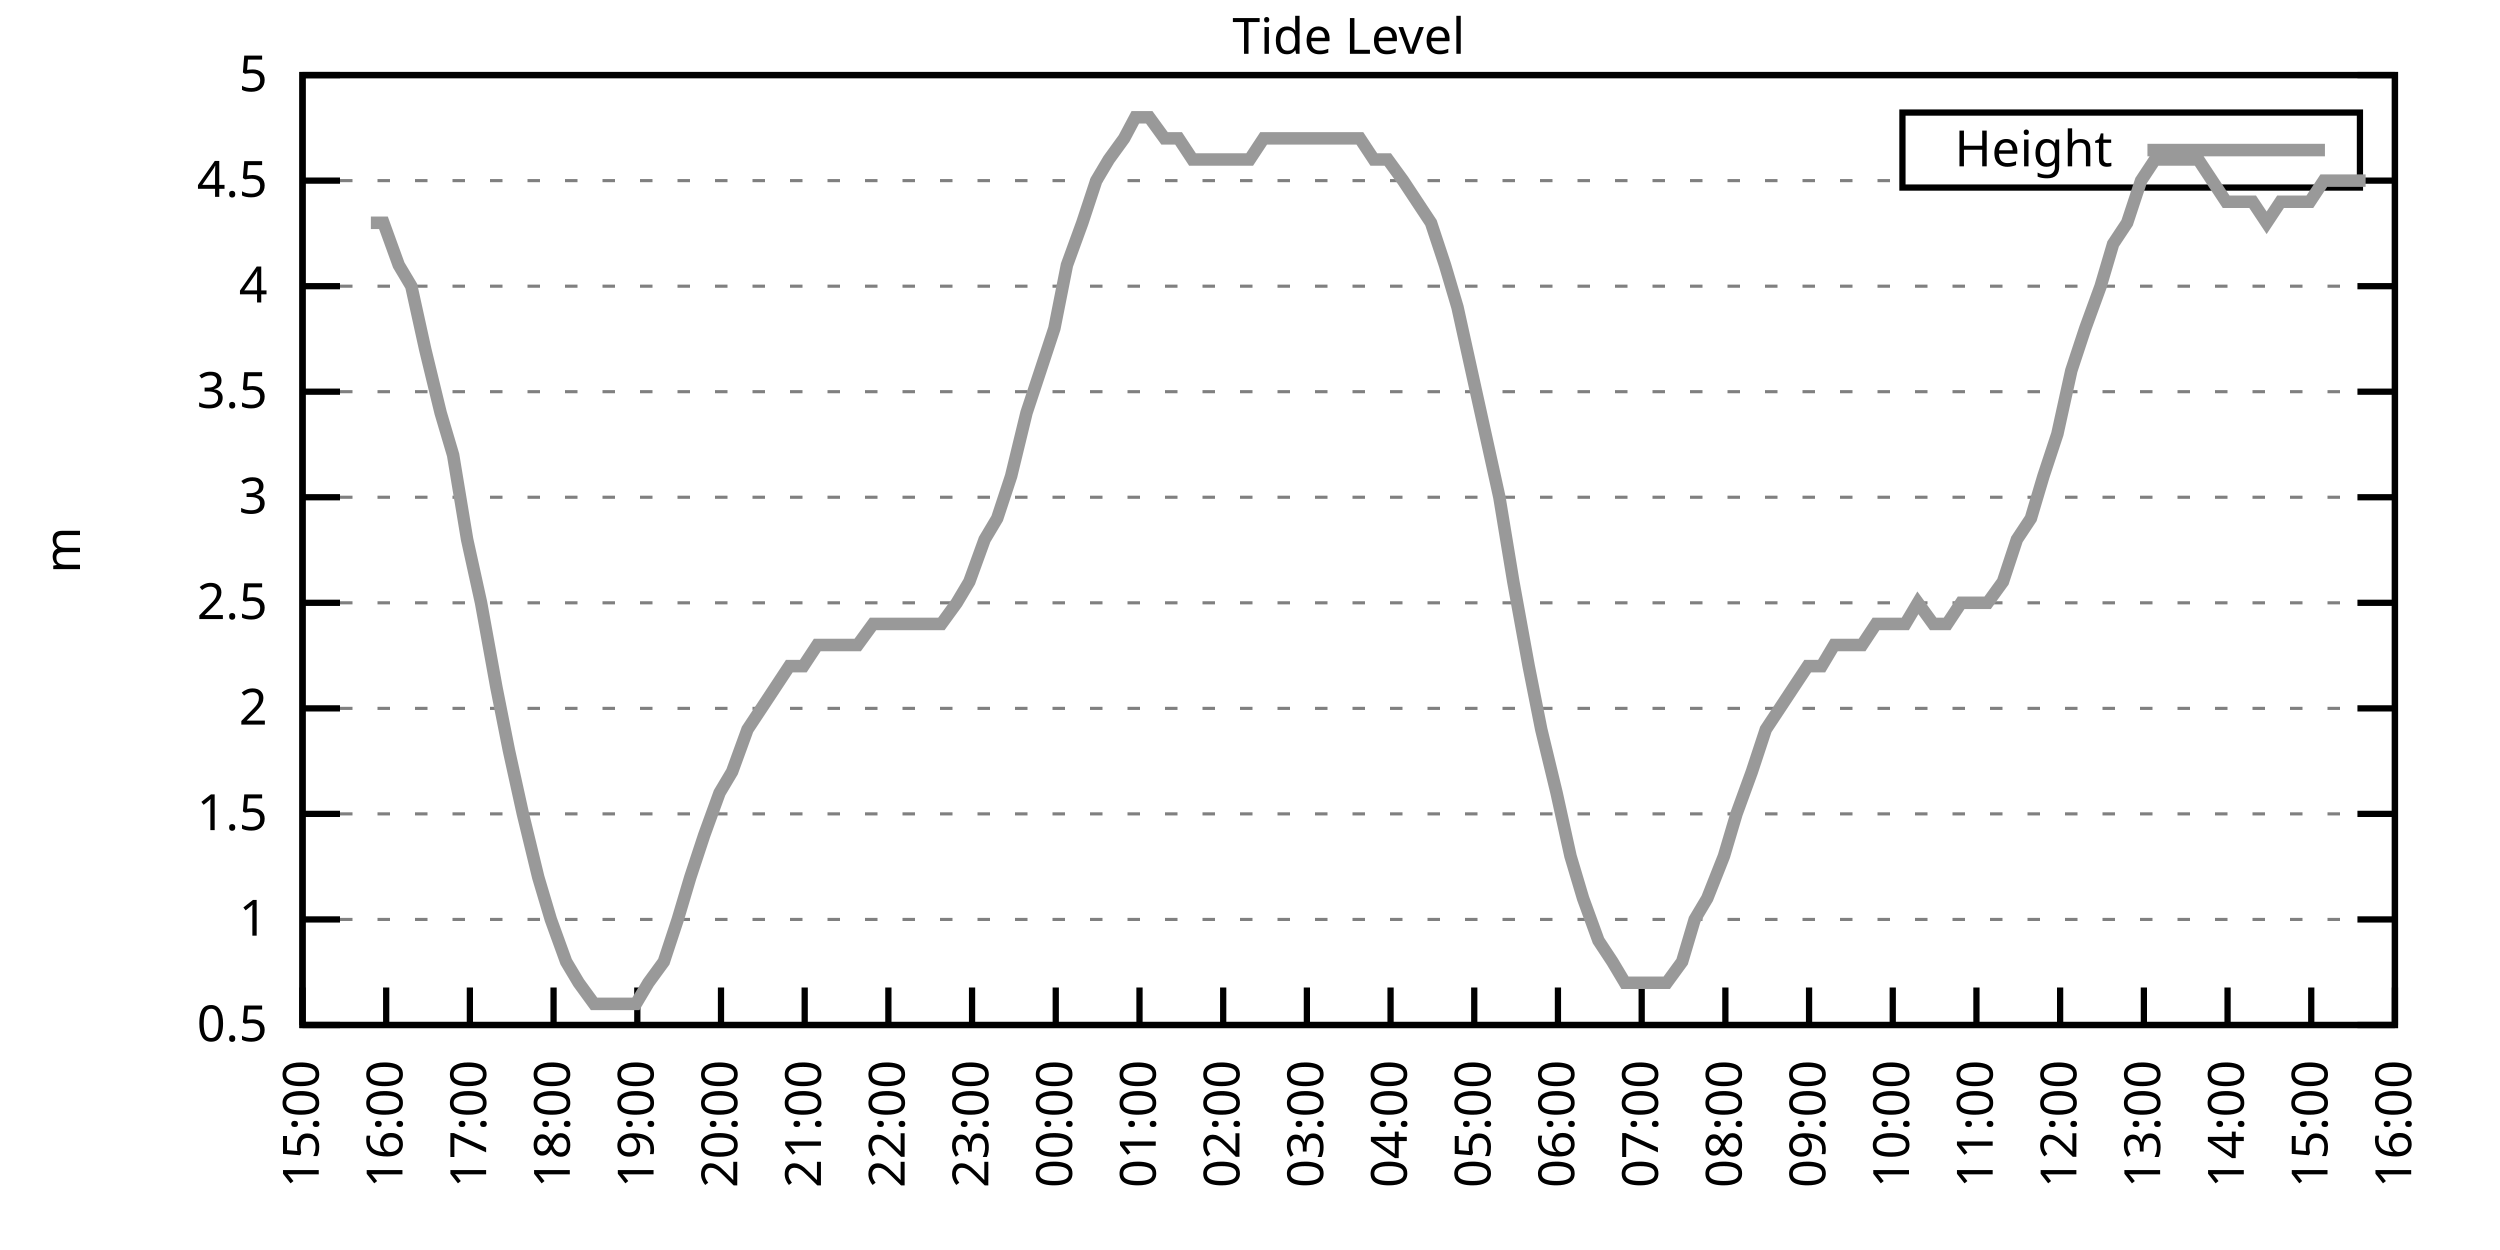
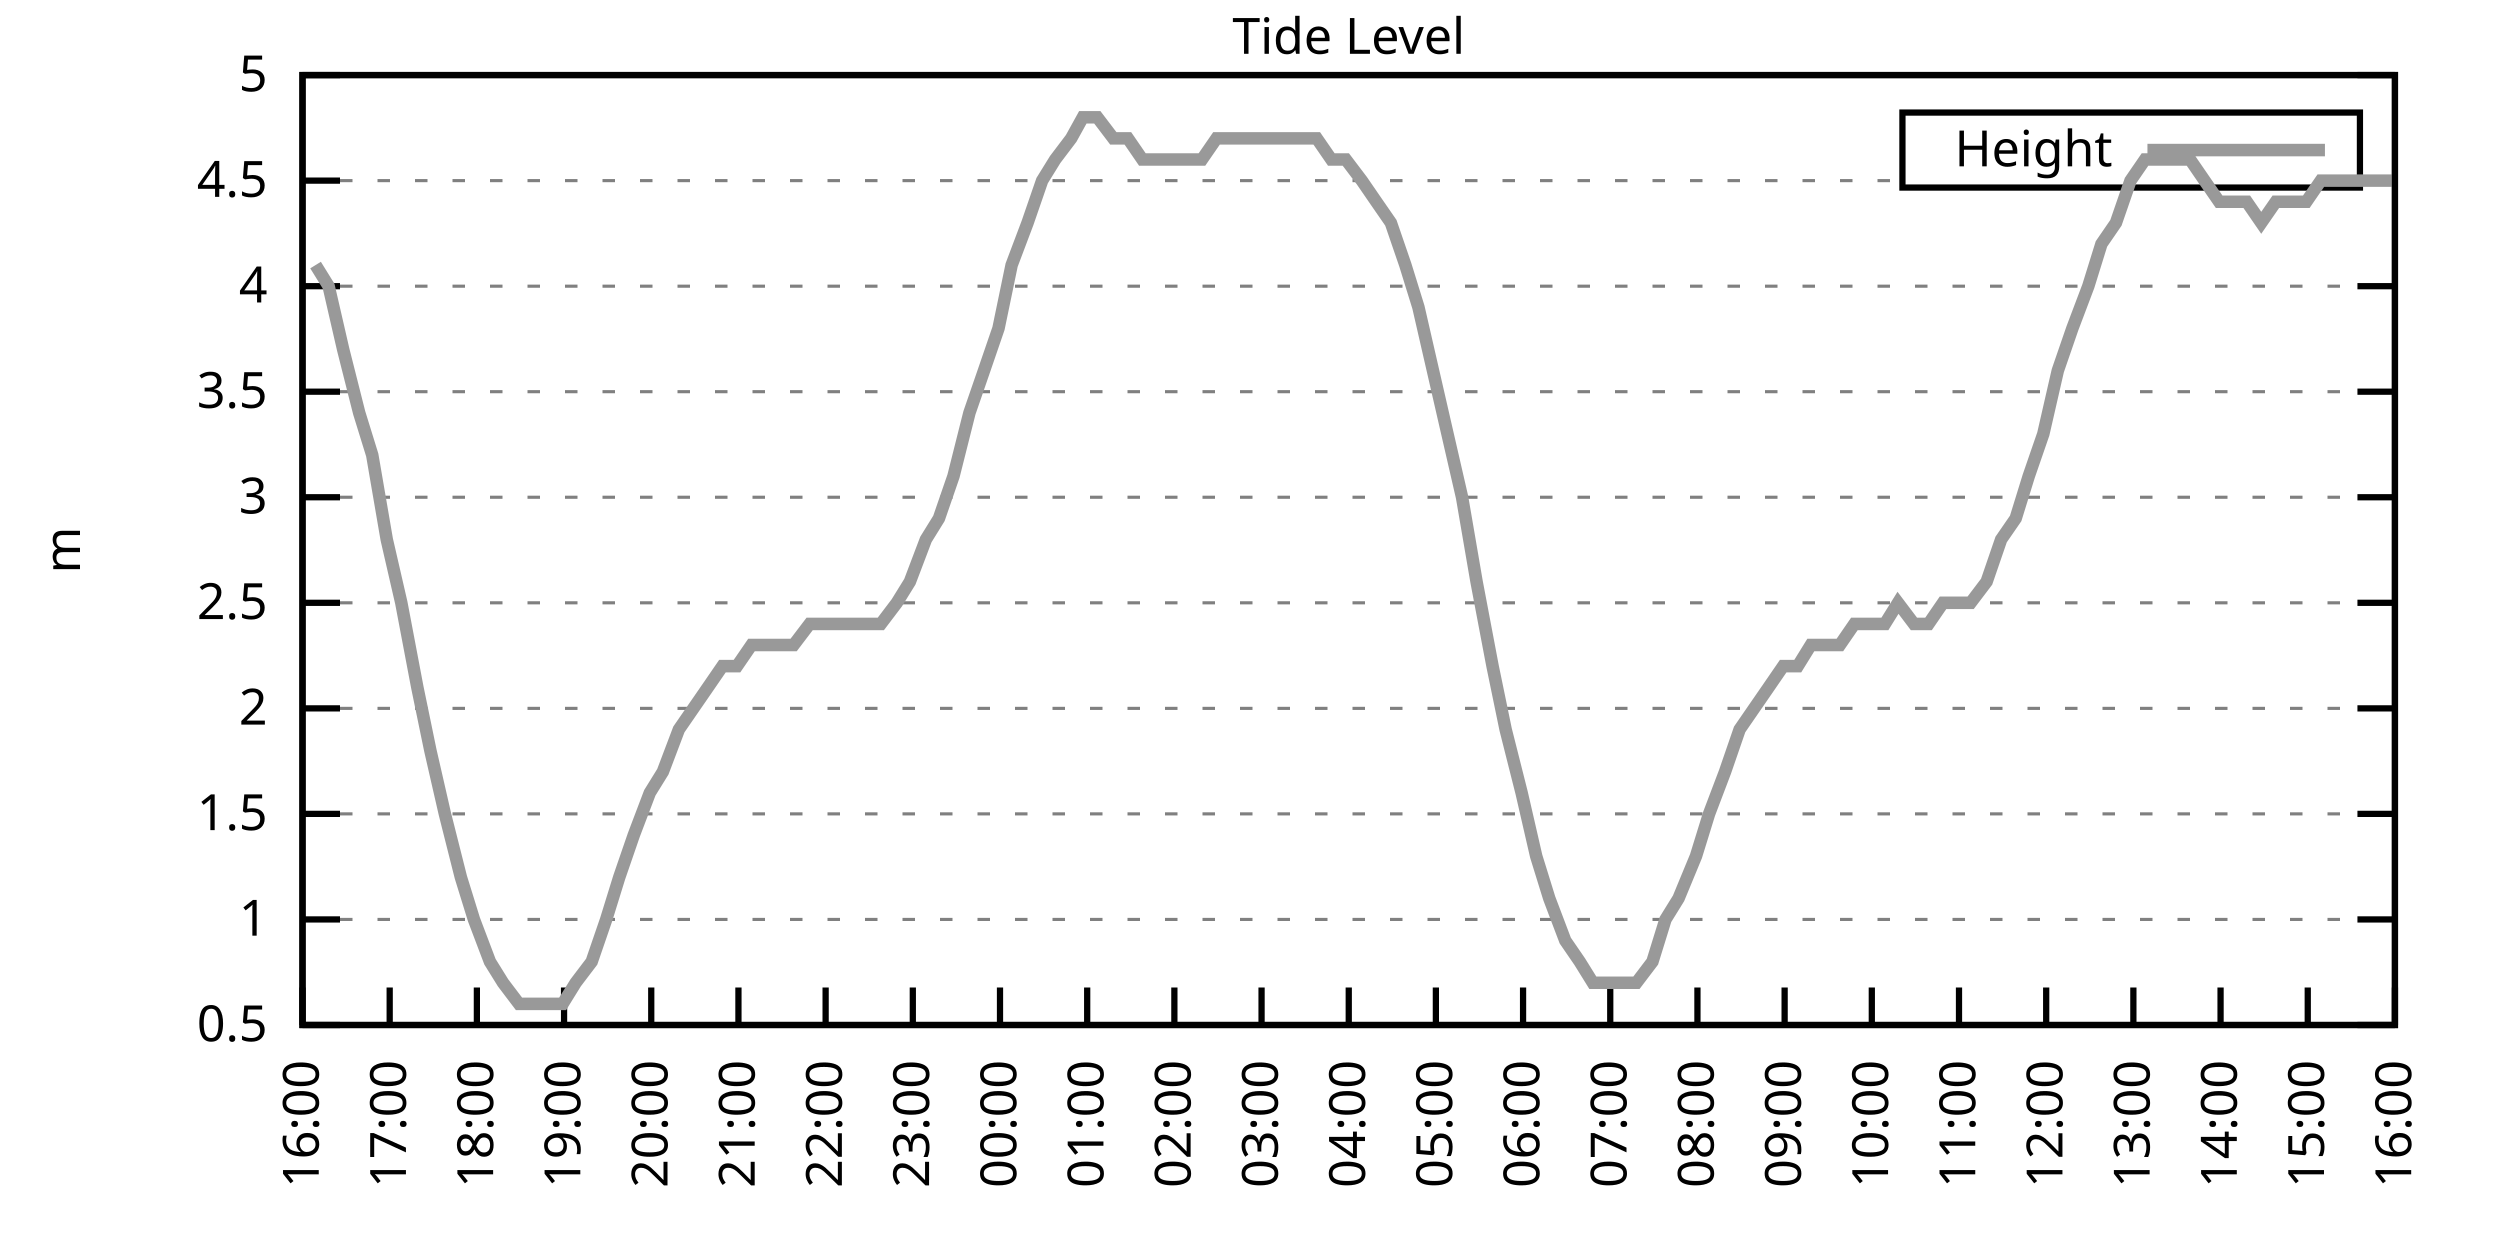
<svg xmlns="http://www.w3.org/2000/svg" xmlns:xlink="http://www.w3.org/1999/xlink" width="400" height="200" viewBox="0 0 400 200">
  <g id="gnuplot_canvas">
    <rect x="0" y="0" width="400" height="200" fill="none" />
    <defs>
      <circle id="gpDot" r="0.5" stroke-width="0.5" stroke="currentColor" />
      <path id="gpPt0" stroke-width="0.333" stroke="currentColor" d="M-1,0 h2 M0,-1 v2" />
      <path id="gpPt1" stroke-width="0.333" stroke="currentColor" d="M-1,-1 L1,1 M1,-1 L-1,1" />
      <path id="gpPt2" stroke-width="0.333" stroke="currentColor" d="M-1,0 L1,0 M0,-1 L0,1 M-1,-1 L1,1 M-1,1 L1,-1" />
      <rect id="gpPt3" stroke-width="0.333" stroke="currentColor" x="-1" y="-1" width="2" height="2" />
      <rect id="gpPt4" stroke-width="0.333" stroke="currentColor" fill="currentColor" x="-1" y="-1" width="2" height="2" />
      <circle id="gpPt5" stroke-width="0.333" stroke="currentColor" cx="0" cy="0" r="1" />
      <use xlink:href="#gpPt5" id="gpPt6" fill="currentColor" stroke="none" />
      <path id="gpPt7" stroke-width="0.333" stroke="currentColor" d="M0,-1.33 L-1.33,0.67 L1.33,0.67 z" />
      <use xlink:href="#gpPt7" id="gpPt8" fill="currentColor" stroke="none" />
      <use xlink:href="#gpPt7" id="gpPt9" stroke="currentColor" transform="rotate(180)" />
      <use xlink:href="#gpPt9" id="gpPt10" fill="currentColor" stroke="none" />
      <use xlink:href="#gpPt3" id="gpPt11" stroke="currentColor" transform="rotate(45)" />
      <use xlink:href="#gpPt11" id="gpPt12" fill="currentColor" stroke="none" />
      <path id="gpPt13" stroke-width="0.333" stroke="currentColor" d="M0,1.330 L1.265,0.411 L0.782,-1.067 L-0.782,-1.076 L-1.265,0.411 z" />
      <use xlink:href="#gpPt13" id="gpPt14" fill="currentColor" stroke="none" />
      <filter id="textbox" filterUnits="objectBoundingBox" x="0" y="0" height="1" width="1">
        <feFlood flood-color="white" flood-opacity="1" result="bgnd" />
        <feComposite in="SourceGraphic" in2="bgnd" operator="atop" />
      </filter>
      <filter id="greybox" filterUnits="objectBoundingBox" x="0" y="0" height="1" width="1">
        <feFlood flood-color="lightgrey" flood-opacity="1" result="grey" />
        <feComposite in="SourceGraphic" in2="grey" operator="atop" />
      </filter>
    </defs>
    <g fill="none" color="white" stroke="currentColor" stroke-width="1.00" stroke-linecap="butt" stroke-linejoin="miter">
</g>
    <g fill="none" color="black" stroke="currentColor" stroke-width="1.00" stroke-linecap="butt" stroke-linejoin="miter">
      <g stroke="none" shape-rendering="crispEdges">
        <polygon fill="rgb(255, 255, 255)" points="48.40,164.00 383.18,164.00 383.18,12.02 48.40,12.02 " />
      </g>
    </g>
    <g fill="none" color="black" stroke="currentColor" stroke-width="1.00" stroke-linecap="butt" stroke-linejoin="miter">
</g>
    <g fill="none" color="black" stroke="black" stroke-width="0.50" stroke-linecap="butt" stroke-linejoin="miter">
</g>
    <g fill="none" color="gray" stroke="currentColor" stroke-width="0.50" stroke-linecap="butt" stroke-linejoin="miter">
      <path stroke="gray" stroke-dasharray="2,4" class="gridline" d="M48.40,164.00 L383.19,164.00  " />
    </g>
    <g fill="none" color="gray" stroke="gray" stroke-width="1.00" stroke-linecap="butt" stroke-linejoin="miter">
</g>
    <g fill="none" color="black" stroke="currentColor" stroke-width="1.00" stroke-linecap="butt" stroke-linejoin="miter">
      <path stroke="black" d="M48.40,164.00 L54.40,164.00 M383.19,164.00 L377.19,164.00  " />
      <g transform="translate(42.80,166.60)" stroke="none" fill="black" font-family="Sans" font-size="8.00" text-anchor="end">
        <text>
          <tspan font-family="Sans"> 0.5</tspan>
        </text>
      </g>
    </g>
    <g fill="none" color="black" stroke="currentColor" stroke-width="1.00" stroke-linecap="butt" stroke-linejoin="miter">
</g>
    <g fill="none" color="black" stroke="black" stroke-width="0.50" stroke-linecap="butt" stroke-linejoin="miter">
</g>
    <g fill="none" color="gray" stroke="currentColor" stroke-width="0.50" stroke-linecap="butt" stroke-linejoin="miter">
      <path stroke="gray" stroke-dasharray="2,4" class="gridline" d="M48.40,147.11 L383.19,147.11  " />
    </g>
    <g fill="none" color="gray" stroke="gray" stroke-width="1.00" stroke-linecap="butt" stroke-linejoin="miter">
</g>
    <g fill="none" color="black" stroke="currentColor" stroke-width="1.00" stroke-linecap="butt" stroke-linejoin="miter">
      <path stroke="black" d="M48.40,147.11 L54.40,147.11 M383.19,147.11 L377.19,147.11  " />
      <g transform="translate(42.80,149.71)" stroke="none" fill="black" font-family="Sans" font-size="8.00" text-anchor="end">
        <text>
          <tspan font-family="Sans"> 1</tspan>
        </text>
      </g>
    </g>
    <g fill="none" color="black" stroke="currentColor" stroke-width="1.00" stroke-linecap="butt" stroke-linejoin="miter">
</g>
    <g fill="none" color="black" stroke="black" stroke-width="0.50" stroke-linecap="butt" stroke-linejoin="miter">
</g>
    <g fill="none" color="gray" stroke="currentColor" stroke-width="0.50" stroke-linecap="butt" stroke-linejoin="miter">
      <path stroke="gray" stroke-dasharray="2,4" class="gridline" d="M48.40,130.22 L383.19,130.22  " />
    </g>
    <g fill="none" color="gray" stroke="gray" stroke-width="1.00" stroke-linecap="butt" stroke-linejoin="miter">
</g>
    <g fill="none" color="black" stroke="currentColor" stroke-width="1.00" stroke-linecap="butt" stroke-linejoin="miter">
      <path stroke="black" d="M48.40,130.22 L54.40,130.22 M383.19,130.22 L377.19,130.22  " />
      <g transform="translate(42.80,132.82)" stroke="none" fill="black" font-family="Sans" font-size="8.00" text-anchor="end">
        <text>
          <tspan font-family="Sans"> 1.5</tspan>
        </text>
      </g>
    </g>
    <g fill="none" color="black" stroke="currentColor" stroke-width="1.00" stroke-linecap="butt" stroke-linejoin="miter">
</g>
    <g fill="none" color="black" stroke="black" stroke-width="0.50" stroke-linecap="butt" stroke-linejoin="miter">
</g>
    <g fill="none" color="gray" stroke="currentColor" stroke-width="0.50" stroke-linecap="butt" stroke-linejoin="miter">
      <path stroke="gray" stroke-dasharray="2,4" class="gridline" d="M48.40,113.34 L383.19,113.34  " />
    </g>
    <g fill="none" color="gray" stroke="gray" stroke-width="1.00" stroke-linecap="butt" stroke-linejoin="miter">
</g>
    <g fill="none" color="black" stroke="currentColor" stroke-width="1.00" stroke-linecap="butt" stroke-linejoin="miter">
      <path stroke="black" d="M48.40,113.34 L54.40,113.34 M383.19,113.34 L377.19,113.34  " />
      <g transform="translate(42.80,115.94)" stroke="none" fill="black" font-family="Sans" font-size="8.00" text-anchor="end">
        <text>
          <tspan font-family="Sans"> 2</tspan>
        </text>
      </g>
    </g>
    <g fill="none" color="black" stroke="currentColor" stroke-width="1.00" stroke-linecap="butt" stroke-linejoin="miter">
</g>
    <g fill="none" color="black" stroke="black" stroke-width="0.50" stroke-linecap="butt" stroke-linejoin="miter">
</g>
    <g fill="none" color="gray" stroke="currentColor" stroke-width="0.50" stroke-linecap="butt" stroke-linejoin="miter">
      <path stroke="gray" stroke-dasharray="2,4" class="gridline" d="M48.40,96.45 L383.19,96.45  " />
    </g>
    <g fill="none" color="gray" stroke="gray" stroke-width="1.00" stroke-linecap="butt" stroke-linejoin="miter">
</g>
    <g fill="none" color="black" stroke="currentColor" stroke-width="1.00" stroke-linecap="butt" stroke-linejoin="miter">
      <path stroke="black" d="M48.40,96.45 L54.40,96.45 M383.19,96.45 L377.19,96.45  " />
      <g transform="translate(42.80,99.05)" stroke="none" fill="black" font-family="Sans" font-size="8.00" text-anchor="end">
        <text>
          <tspan font-family="Sans"> 2.5</tspan>
        </text>
      </g>
    </g>
    <g fill="none" color="black" stroke="currentColor" stroke-width="1.00" stroke-linecap="butt" stroke-linejoin="miter">
</g>
    <g fill="none" color="black" stroke="black" stroke-width="0.50" stroke-linecap="butt" stroke-linejoin="miter">
</g>
    <g fill="none" color="gray" stroke="currentColor" stroke-width="0.50" stroke-linecap="butt" stroke-linejoin="miter">
      <path stroke="gray" stroke-dasharray="2,4" class="gridline" d="M48.40,79.56 L383.19,79.56  " />
    </g>
    <g fill="none" color="gray" stroke="gray" stroke-width="1.00" stroke-linecap="butt" stroke-linejoin="miter">
</g>
    <g fill="none" color="black" stroke="currentColor" stroke-width="1.00" stroke-linecap="butt" stroke-linejoin="miter">
      <path stroke="black" d="M48.40,79.56 L54.40,79.56 M383.19,79.56 L377.19,79.56  " />
      <g transform="translate(42.80,82.16)" stroke="none" fill="black" font-family="Sans" font-size="8.00" text-anchor="end">
        <text>
          <tspan font-family="Sans"> 3</tspan>
        </text>
      </g>
    </g>
    <g fill="none" color="black" stroke="currentColor" stroke-width="1.00" stroke-linecap="butt" stroke-linejoin="miter">
</g>
    <g fill="none" color="black" stroke="black" stroke-width="0.50" stroke-linecap="butt" stroke-linejoin="miter">
</g>
    <g fill="none" color="gray" stroke="currentColor" stroke-width="0.50" stroke-linecap="butt" stroke-linejoin="miter">
      <path stroke="gray" stroke-dasharray="2,4" class="gridline" d="M48.40,62.67 L383.19,62.67  " />
    </g>
    <g fill="none" color="gray" stroke="gray" stroke-width="1.00" stroke-linecap="butt" stroke-linejoin="miter">
</g>
    <g fill="none" color="black" stroke="currentColor" stroke-width="1.00" stroke-linecap="butt" stroke-linejoin="miter">
      <path stroke="black" d="M48.40,62.67 L54.40,62.67 M383.19,62.67 L377.19,62.67  " />
      <g transform="translate(42.80,65.27)" stroke="none" fill="black" font-family="Sans" font-size="8.00" text-anchor="end">
        <text>
          <tspan font-family="Sans"> 3.5</tspan>
        </text>
      </g>
    </g>
    <g fill="none" color="black" stroke="currentColor" stroke-width="1.00" stroke-linecap="butt" stroke-linejoin="miter">
</g>
    <g fill="none" color="black" stroke="black" stroke-width="0.50" stroke-linecap="butt" stroke-linejoin="miter">
</g>
    <g fill="none" color="gray" stroke="currentColor" stroke-width="0.50" stroke-linecap="butt" stroke-linejoin="miter">
      <path stroke="gray" stroke-dasharray="2,4" class="gridline" d="M48.40,45.79 L383.19,45.79  " />
    </g>
    <g fill="none" color="gray" stroke="gray" stroke-width="1.00" stroke-linecap="butt" stroke-linejoin="miter">
</g>
    <g fill="none" color="black" stroke="currentColor" stroke-width="1.00" stroke-linecap="butt" stroke-linejoin="miter">
      <path stroke="black" d="M48.40,45.79 L54.40,45.79 M383.19,45.79 L377.19,45.79  " />
      <g transform="translate(42.80,48.39)" stroke="none" fill="black" font-family="Sans" font-size="8.00" text-anchor="end">
        <text>
          <tspan font-family="Sans"> 4</tspan>
        </text>
      </g>
    </g>
    <g fill="none" color="black" stroke="currentColor" stroke-width="1.00" stroke-linecap="butt" stroke-linejoin="miter">
</g>
    <g fill="none" color="black" stroke="black" stroke-width="0.50" stroke-linecap="butt" stroke-linejoin="miter">
</g>
    <g fill="none" color="gray" stroke="currentColor" stroke-width="0.50" stroke-linecap="butt" stroke-linejoin="miter">
      <path stroke="gray" stroke-dasharray="2,4" class="gridline" d="M48.40,28.90 L304.39,28.90 M377.59,28.90 L383.19,28.90  " />
    </g>
    <g fill="none" color="gray" stroke="gray" stroke-width="1.00" stroke-linecap="butt" stroke-linejoin="miter">
</g>
    <g fill="none" color="black" stroke="currentColor" stroke-width="1.00" stroke-linecap="butt" stroke-linejoin="miter">
      <path stroke="black" d="M48.40,28.90 L54.40,28.90 M383.19,28.90 L377.19,28.90  " />
      <g transform="translate(42.80,31.50)" stroke="none" fill="black" font-family="Sans" font-size="8.00" text-anchor="end">
        <text>
          <tspan font-family="Sans"> 4.5</tspan>
        </text>
      </g>
    </g>
    <g fill="none" color="black" stroke="currentColor" stroke-width="1.00" stroke-linecap="butt" stroke-linejoin="miter">
</g>
    <g fill="none" color="black" stroke="black" stroke-width="0.50" stroke-linecap="butt" stroke-linejoin="miter">
</g>
    <g fill="none" color="gray" stroke="currentColor" stroke-width="0.50" stroke-linecap="butt" stroke-linejoin="miter">
      <path stroke="gray" stroke-dasharray="2,4" class="gridline" d="M48.40,12.01 L383.19,12.01  " />
    </g>
    <g fill="none" color="gray" stroke="gray" stroke-width="1.00" stroke-linecap="butt" stroke-linejoin="miter">
</g>
    <g fill="none" color="black" stroke="currentColor" stroke-width="1.00" stroke-linecap="butt" stroke-linejoin="miter">
      <path stroke="black" d="M48.40,12.01 L54.40,12.01 M383.19,12.01 L377.19,12.01  " />
      <g transform="translate(42.80,14.61)" stroke="none" fill="black" font-family="Sans" font-size="8.00" text-anchor="end">
        <text>
          <tspan font-family="Sans"> 5</tspan>
        </text>
      </g>
    </g>
    <g fill="none" color="black" stroke="currentColor" stroke-width="1.00" stroke-linecap="butt" stroke-linejoin="miter">
      <path stroke="black" d="M48.40,164.00 L48.40,158.00  " />
      <g transform="translate(51.00,169.60) rotate(270.00)" stroke="none" fill="black" font-family="Sans" font-size="8.00" text-anchor="end">
        <text>
-           <tspan font-family="Sans">15:00</tspan>
-         </text>
-       </g>
-     </g>
-     <g fill="none" color="black" stroke="currentColor" stroke-width="1.00" stroke-linecap="butt" stroke-linejoin="miter">
-       <path stroke="black" d="M61.79,164.00 L61.79,158.00  " />
-       <g transform="translate(64.39,169.60) rotate(270.00)" stroke="none" fill="black" font-family="Sans" font-size="8.00" text-anchor="end">
-         <text>
          <tspan font-family="Sans">16:00</tspan>
        </text>
      </g>
    </g>
    <g fill="none" color="black" stroke="currentColor" stroke-width="1.00" stroke-linecap="butt" stroke-linejoin="miter">
-       <path stroke="black" d="M75.18,164.00 L75.18,158.00  " />
-       <g transform="translate(77.78,169.60) rotate(270.00)" stroke="none" fill="black" font-family="Sans" font-size="8.00" text-anchor="end">
+       <path stroke="black" d="M62.35,164.00 L62.35,158.00  " />
+       <g transform="translate(64.95,169.60) rotate(270.00)" stroke="none" fill="black" font-family="Sans" font-size="8.00" text-anchor="end">
        <text>
          <tspan font-family="Sans">17:00</tspan>
        </text>
      </g>
    </g>
    <g fill="none" color="black" stroke="currentColor" stroke-width="1.00" stroke-linecap="butt" stroke-linejoin="miter">
-       <path stroke="black" d="M88.57,164.00 L88.57,158.00  " />
-       <g transform="translate(91.17,169.60) rotate(270.00)" stroke="none" fill="black" font-family="Sans" font-size="8.00" text-anchor="end">
+       <path stroke="black" d="M76.30,164.00 L76.30,158.00  " />
+       <g transform="translate(78.90,169.60) rotate(270.00)" stroke="none" fill="black" font-family="Sans" font-size="8.00" text-anchor="end">
        <text>
          <tspan font-family="Sans">18:00</tspan>
        </text>
      </g>
    </g>
    <g fill="none" color="black" stroke="currentColor" stroke-width="1.00" stroke-linecap="butt" stroke-linejoin="miter">
-       <path stroke="black" d="M101.97,164.00 L101.97,158.00  " />
-       <g transform="translate(104.57,169.60) rotate(270.00)" stroke="none" fill="black" font-family="Sans" font-size="8.00" text-anchor="end">
+       <path stroke="black" d="M90.25,164.00 L90.25,158.00  " />
+       <g transform="translate(92.85,169.60) rotate(270.00)" stroke="none" fill="black" font-family="Sans" font-size="8.00" text-anchor="end">
        <text>
          <tspan font-family="Sans">19:00</tspan>
        </text>
      </g>
    </g>
    <g fill="none" color="black" stroke="currentColor" stroke-width="1.00" stroke-linecap="butt" stroke-linejoin="miter">
-       <path stroke="black" d="M115.36,164.00 L115.36,158.00  " />
-       <g transform="translate(117.96,169.60) rotate(270.00)" stroke="none" fill="black" font-family="Sans" font-size="8.00" text-anchor="end">
+       <path stroke="black" d="M104.20,164.00 L104.20,158.00  " />
+       <g transform="translate(106.80,169.60) rotate(270.00)" stroke="none" fill="black" font-family="Sans" font-size="8.00" text-anchor="end">
        <text>
          <tspan font-family="Sans">20:00</tspan>
        </text>
      </g>
    </g>
    <g fill="none" color="black" stroke="currentColor" stroke-width="1.00" stroke-linecap="butt" stroke-linejoin="miter">
-       <path stroke="black" d="M128.75,164.00 L128.75,158.00  " />
-       <g transform="translate(131.35,169.60) rotate(270.00)" stroke="none" fill="black" font-family="Sans" font-size="8.00" text-anchor="end">
+       <path stroke="black" d="M118.15,164.00 L118.15,158.00  " />
+       <g transform="translate(120.75,169.60) rotate(270.00)" stroke="none" fill="black" font-family="Sans" font-size="8.00" text-anchor="end">
        <text>
          <tspan font-family="Sans">21:00</tspan>
        </text>
      </g>
    </g>
    <g fill="none" color="black" stroke="currentColor" stroke-width="1.00" stroke-linecap="butt" stroke-linejoin="miter">
-       <path stroke="black" d="M142.14,164.00 L142.14,158.00  " />
-       <g transform="translate(144.74,169.60) rotate(270.00)" stroke="none" fill="black" font-family="Sans" font-size="8.00" text-anchor="end">
+       <path stroke="black" d="M132.10,164.00 L132.10,158.00  " />
+       <g transform="translate(134.70,169.60) rotate(270.00)" stroke="none" fill="black" font-family="Sans" font-size="8.00" text-anchor="end">
        <text>
          <tspan font-family="Sans">22:00</tspan>
        </text>
      </g>
    </g>
    <g fill="none" color="black" stroke="currentColor" stroke-width="1.00" stroke-linecap="butt" stroke-linejoin="miter">
-       <path stroke="black" d="M155.53,164.00 L155.53,158.00  " />
-       <g transform="translate(158.13,169.60) rotate(270.00)" stroke="none" fill="black" font-family="Sans" font-size="8.00" text-anchor="end">
+       <path stroke="black" d="M146.05,164.00 L146.05,158.00  " />
+       <g transform="translate(148.65,169.60) rotate(270.00)" stroke="none" fill="black" font-family="Sans" font-size="8.00" text-anchor="end">
        <text>
          <tspan font-family="Sans">23:00</tspan>
        </text>
      </g>
    </g>
    <g fill="none" color="black" stroke="currentColor" stroke-width="1.00" stroke-linecap="butt" stroke-linejoin="miter">
-       <path stroke="black" d="M168.92,164.00 L168.92,158.00  " />
-       <g transform="translate(171.52,169.60) rotate(270.00)" stroke="none" fill="black" font-family="Sans" font-size="8.00" text-anchor="end">
+       <path stroke="black" d="M160.00,164.00 L160.00,158.00  " />
+       <g transform="translate(162.60,169.60) rotate(270.00)" stroke="none" fill="black" font-family="Sans" font-size="8.00" text-anchor="end">
        <text>
          <tspan font-family="Sans">00:00</tspan>
        </text>
      </g>
    </g>
    <g fill="none" color="black" stroke="currentColor" stroke-width="1.00" stroke-linecap="butt" stroke-linejoin="miter">
-       <path stroke="black" d="M182.32,164.00 L182.32,158.00  " />
-       <g transform="translate(184.92,169.60) rotate(270.00)" stroke="none" fill="black" font-family="Sans" font-size="8.00" text-anchor="end">
+       <path stroke="black" d="M173.95,164.00 L173.95,158.00  " />
+       <g transform="translate(176.55,169.60) rotate(270.00)" stroke="none" fill="black" font-family="Sans" font-size="8.00" text-anchor="end">
        <text>
          <tspan font-family="Sans">01:00</tspan>
        </text>
      </g>
    </g>
    <g fill="none" color="black" stroke="currentColor" stroke-width="1.00" stroke-linecap="butt" stroke-linejoin="miter">
-       <path stroke="black" d="M195.71,164.00 L195.71,158.00  " />
-       <g transform="translate(198.31,169.60) rotate(270.00)" stroke="none" fill="black" font-family="Sans" font-size="8.00" text-anchor="end">
+       <path stroke="black" d="M187.90,164.00 L187.90,158.00  " />
+       <g transform="translate(190.50,169.60) rotate(270.00)" stroke="none" fill="black" font-family="Sans" font-size="8.00" text-anchor="end">
        <text>
          <tspan font-family="Sans">02:00</tspan>
        </text>
      </g>
    </g>
    <g fill="none" color="black" stroke="currentColor" stroke-width="1.00" stroke-linecap="butt" stroke-linejoin="miter">
-       <path stroke="black" d="M209.10,164.00 L209.10,158.00  " />
-       <g transform="translate(211.70,169.60) rotate(270.00)" stroke="none" fill="black" font-family="Sans" font-size="8.00" text-anchor="end">
+       <path stroke="black" d="M201.85,164.00 L201.85,158.00  " />
+       <g transform="translate(204.45,169.60) rotate(270.00)" stroke="none" fill="black" font-family="Sans" font-size="8.00" text-anchor="end">
        <text>
          <tspan font-family="Sans">03:00</tspan>
        </text>
      </g>
    </g>
    <g fill="none" color="black" stroke="currentColor" stroke-width="1.00" stroke-linecap="butt" stroke-linejoin="miter">
-       <path stroke="black" d="M222.49,164.00 L222.49,158.00  " />
-       <g transform="translate(225.09,169.60) rotate(270.00)" stroke="none" fill="black" font-family="Sans" font-size="8.00" text-anchor="end">
+       <path stroke="black" d="M215.80,164.00 L215.80,158.00  " />
+       <g transform="translate(218.40,169.60) rotate(270.00)" stroke="none" fill="black" font-family="Sans" font-size="8.00" text-anchor="end">
        <text>
          <tspan font-family="Sans">04:00</tspan>
        </text>
      </g>
    </g>
    <g fill="none" color="black" stroke="currentColor" stroke-width="1.00" stroke-linecap="butt" stroke-linejoin="miter">
-       <path stroke="black" d="M235.88,164.00 L235.88,158.00  " />
-       <g transform="translate(238.48,169.60) rotate(270.00)" stroke="none" fill="black" font-family="Sans" font-size="8.00" text-anchor="end">
+       <path stroke="black" d="M229.74,164.00 L229.74,158.00  " />
+       <g transform="translate(232.34,169.60) rotate(270.00)" stroke="none" fill="black" font-family="Sans" font-size="8.00" text-anchor="end">
        <text>
          <tspan font-family="Sans">05:00</tspan>
        </text>
      </g>
    </g>
    <g fill="none" color="black" stroke="currentColor" stroke-width="1.00" stroke-linecap="butt" stroke-linejoin="miter">
-       <path stroke="black" d="M249.27,164.00 L249.27,158.00  " />
-       <g transform="translate(251.87,169.60) rotate(270.00)" stroke="none" fill="black" font-family="Sans" font-size="8.00" text-anchor="end">
+       <path stroke="black" d="M243.69,164.00 L243.69,158.00  " />
+       <g transform="translate(246.29,169.60) rotate(270.00)" stroke="none" fill="black" font-family="Sans" font-size="8.00" text-anchor="end">
        <text>
          <tspan font-family="Sans">06:00</tspan>
        </text>
      </g>
    </g>
    <g fill="none" color="black" stroke="currentColor" stroke-width="1.00" stroke-linecap="butt" stroke-linejoin="miter">
-       <path stroke="black" d="M262.67,164.00 L262.67,158.00  " />
-       <g transform="translate(265.27,169.60) rotate(270.00)" stroke="none" fill="black" font-family="Sans" font-size="8.00" text-anchor="end">
+       <path stroke="black" d="M257.64,164.00 L257.64,158.00  " />
+       <g transform="translate(260.24,169.60) rotate(270.00)" stroke="none" fill="black" font-family="Sans" font-size="8.00" text-anchor="end">
        <text>
          <tspan font-family="Sans">07:00</tspan>
        </text>
      </g>
    </g>
    <g fill="none" color="black" stroke="currentColor" stroke-width="1.00" stroke-linecap="butt" stroke-linejoin="miter">
-       <path stroke="black" d="M276.06,164.00 L276.06,158.00  " />
-       <g transform="translate(278.66,169.60) rotate(270.00)" stroke="none" fill="black" font-family="Sans" font-size="8.00" text-anchor="end">
+       <path stroke="black" d="M271.59,164.00 L271.59,158.00  " />
+       <g transform="translate(274.19,169.60) rotate(270.00)" stroke="none" fill="black" font-family="Sans" font-size="8.00" text-anchor="end">
        <text>
          <tspan font-family="Sans">08:00</tspan>
        </text>
      </g>
    </g>
    <g fill="none" color="black" stroke="currentColor" stroke-width="1.00" stroke-linecap="butt" stroke-linejoin="miter">
-       <path stroke="black" d="M289.45,164.00 L289.45,158.00  " />
-       <g transform="translate(292.05,169.60) rotate(270.00)" stroke="none" fill="black" font-family="Sans" font-size="8.00" text-anchor="end">
+       <path stroke="black" d="M285.54,164.00 L285.54,158.00  " />
+       <g transform="translate(288.14,169.60) rotate(270.00)" stroke="none" fill="black" font-family="Sans" font-size="8.00" text-anchor="end">
        <text>
          <tspan font-family="Sans">09:00</tspan>
        </text>
      </g>
    </g>
    <g fill="none" color="black" stroke="currentColor" stroke-width="1.00" stroke-linecap="butt" stroke-linejoin="miter">
-       <path stroke="black" d="M302.84,164.00 L302.84,158.00  " />
-       <g transform="translate(305.44,169.60) rotate(270.00)" stroke="none" fill="black" font-family="Sans" font-size="8.00" text-anchor="end">
+       <path stroke="black" d="M299.49,164.00 L299.49,158.00  " />
+       <g transform="translate(302.09,169.60) rotate(270.00)" stroke="none" fill="black" font-family="Sans" font-size="8.00" text-anchor="end">
        <text>
          <tspan font-family="Sans">10:00</tspan>
        </text>
      </g>
    </g>
    <g fill="none" color="black" stroke="currentColor" stroke-width="1.00" stroke-linecap="butt" stroke-linejoin="miter">
-       <path stroke="black" d="M316.23,164.00 L316.23,158.00  " />
-       <g transform="translate(318.83,169.60) rotate(270.00)" stroke="none" fill="black" font-family="Sans" font-size="8.00" text-anchor="end">
+       <path stroke="black" d="M313.44,164.00 L313.44,158.00  " />
+       <g transform="translate(316.04,169.60) rotate(270.00)" stroke="none" fill="black" font-family="Sans" font-size="8.00" text-anchor="end">
        <text>
          <tspan font-family="Sans">11:00</tspan>
        </text>
      </g>
    </g>
    <g fill="none" color="black" stroke="currentColor" stroke-width="1.00" stroke-linecap="butt" stroke-linejoin="miter">
-       <path stroke="black" d="M329.62,164.00 L329.62,158.00  " />
-       <g transform="translate(332.22,169.60) rotate(270.00)" stroke="none" fill="black" font-family="Sans" font-size="8.00" text-anchor="end">
+       <path stroke="black" d="M327.39,164.00 L327.39,158.00  " />
+       <g transform="translate(329.99,169.60) rotate(270.00)" stroke="none" fill="black" font-family="Sans" font-size="8.00" text-anchor="end">
        <text>
          <tspan font-family="Sans">12:00</tspan>
        </text>
      </g>
    </g>
    <g fill="none" color="black" stroke="currentColor" stroke-width="1.00" stroke-linecap="butt" stroke-linejoin="miter">
-       <path stroke="black" d="M343.02,164.00 L343.02,158.00  " />
-       <g transform="translate(345.62,169.60) rotate(270.00)" stroke="none" fill="black" font-family="Sans" font-size="8.00" text-anchor="end">
+       <path stroke="black" d="M341.34,164.00 L341.34,158.00  " />
+       <g transform="translate(343.94,169.60) rotate(270.00)" stroke="none" fill="black" font-family="Sans" font-size="8.00" text-anchor="end">
        <text>
          <tspan font-family="Sans">13:00</tspan>
        </text>
      </g>
    </g>
    <g fill="none" color="black" stroke="currentColor" stroke-width="1.00" stroke-linecap="butt" stroke-linejoin="miter">
-       <path stroke="black" d="M356.41,164.00 L356.41,158.00  " />
-       <g transform="translate(359.01,169.60) rotate(270.00)" stroke="none" fill="black" font-family="Sans" font-size="8.00" text-anchor="end">
+       <path stroke="black" d="M355.29,164.00 L355.29,158.00  " />
+       <g transform="translate(357.89,169.60) rotate(270.00)" stroke="none" fill="black" font-family="Sans" font-size="8.00" text-anchor="end">
        <text>
          <tspan font-family="Sans">14:00</tspan>
        </text>
      </g>
    </g>
    <g fill="none" color="black" stroke="currentColor" stroke-width="1.00" stroke-linecap="butt" stroke-linejoin="miter">
-       <path stroke="black" d="M369.80,164.00 L369.80,158.00  " />
-       <g transform="translate(372.40,169.60) rotate(270.00)" stroke="none" fill="black" font-family="Sans" font-size="8.00" text-anchor="end">
+       <path stroke="black" d="M369.24,164.00 L369.24,158.00  " />
+       <g transform="translate(371.84,169.60) rotate(270.00)" stroke="none" fill="black" font-family="Sans" font-size="8.00" text-anchor="end">
        <text>
          <tspan font-family="Sans">15:00</tspan>
        </text>
      </g>
    </g>
    <g fill="none" color="black" stroke="currentColor" stroke-width="1.00" stroke-linecap="butt" stroke-linejoin="miter">
      <path stroke="black" d="M383.19,164.00 L383.19,158.00  " />
      <g transform="translate(385.79,169.60) rotate(270.00)" stroke="none" fill="black" font-family="Sans" font-size="8.00" text-anchor="end">
        <text>
          <tspan font-family="Sans">16:00</tspan>
        </text>
      </g>
    </g>
    <g fill="none" color="black" stroke="currentColor" stroke-width="1.00" stroke-linecap="butt" stroke-linejoin="miter">
</g>
    <g fill="none" color="black" stroke="currentColor" stroke-width="1.00" stroke-linecap="butt" stroke-linejoin="miter">
      <path stroke="black" d="M48.40,12.01 L48.40,164.00 L383.19,164.00 L383.19,12.01 L48.40,12.01 Z  " />
    </g>
    <g fill="none" color="black" stroke="currentColor" stroke-width="1.00" stroke-linecap="butt" stroke-linejoin="miter">
</g>
    <g fill="none" color="black" stroke="currentColor" stroke-width="1.00" stroke-linecap="butt" stroke-linejoin="miter">
      <path stroke="black" d="M304.39,30.01 L304.39,18.01 L377.59,18.01 L377.59,30.01 L304.39,30.01 Z  " />
    </g>
    <g id="Tide_level_plot_1">
      <g fill="none" color="white" stroke="black" stroke-width="2.00" stroke-linecap="butt" stroke-linejoin="miter">
</g>
      <g fill="none" color="black" stroke="currentColor" stroke-width="2.00" stroke-linecap="butt" stroke-linejoin="miter">
        <g transform="translate(337.99,26.61)" stroke="none" fill="black" font-family="Sans" font-size="8.00" text-anchor="end">
          <text>
            <tspan font-family="Sans">Height</tspan>
          </text>
        </g>
      </g>
      <g fill="none" color="black" stroke="currentColor" stroke-width="2.00" stroke-linecap="butt" stroke-linejoin="miter">
-         <path stroke="rgb(153, 153, 153)" d="M343.59,24.01 L371.99,24.01 M59.34,35.65 L61.35,35.65 L63.80,42.41 L65.81,45.79 L68.04,55.92 L70.50,66.05   L72.50,72.81 L74.74,86.32 L76.97,96.45 L79.42,109.96 L81.43,120.09 L83.66,130.22 L86.12,140.36 L88.13,147.11   L90.58,153.87 L92.59,157.24 L95.05,160.62 L97.06,160.62 L99.29,160.62 L101.74,160.62 L103.75,157.24 L106.21,153.87   L108.44,147.11 L110.45,140.36 L112.68,133.60 L115.13,126.85 L117.14,123.47 L119.60,116.71 L121.83,113.34 L124.06,109.96   L126.29,106.58 L128.53,106.58 L130.76,103.20 L132.77,103.20 L135.22,103.20 L137.23,103.20 L139.69,99.83 L141.69,99.83   L144.15,99.83 L146.38,99.83 L148.39,99.83 L150.62,99.83 L153.08,96.45 L155.09,93.07 L157.54,86.32 L159.55,82.94   L161.78,76.18 L164.24,66.05 L166.47,59.30 L168.70,52.54 L170.71,42.41 L173.17,35.65 L175.40,28.90 L177.41,25.52   L179.86,22.14 L181.65,18.77 L183.88,18.77 L186.33,22.14 L188.57,22.14 L190.80,25.52 L193.25,25.52 L195.48,25.52   L197.27,25.52 L199.95,25.52 L202.18,22.14 L203.97,22.14 L206.64,22.14 L208.88,22.14 L210.88,22.14 L213.12,22.14   L215.35,22.14 L217.58,22.14 L219.81,25.52 L222.04,25.52 L224.50,28.90 L226.73,32.28 L228.96,35.65 L231.20,42.41   L233.20,49.16 L237.67,69.43 L239.90,79.56 L242.13,93.07 L244.59,106.58 L246.60,116.71 L249.05,126.85 L251.28,136.98   L253.29,143.73 L255.75,150.49 L257.98,153.87 L259.99,157.24 L262.44,157.24 L264.45,157.24 L266.68,157.24 L269.14,153.87   L271.15,147.11 L273.16,143.73 L275.83,136.98 L277.84,130.22 L280.30,123.47 L282.53,116.71 L284.76,113.34 L286.99,109.96   L289.23,106.58 L291.46,106.58 L293.47,103.20 L295.70,103.20 L297.93,103.20 L300.16,99.83 L302.39,99.83 L304.85,99.83   L306.86,96.45 L309.31,99.83 L311.54,99.83 L313.78,96.45 L316.01,96.45 L318.02,96.45 L320.47,93.07 L322.70,86.32   L324.94,82.94 L326.95,76.18 L329.18,69.43 L331.41,59.30 L333.64,52.54 L336.10,45.79 L338.10,39.03 L340.34,35.65   L342.57,28.90 L344.80,25.52 L347.26,25.52 L349.26,25.52 L351.72,25.52 L353.95,28.90 L356.18,32.28 L358.19,32.28   L360.42,32.28 L362.66,35.65 L364.89,32.28 L367.34,32.28 L369.58,32.28 L371.81,28.90 L373.82,28.90 L376.27,28.90   L378.50,28.90  " />
+         <path stroke="rgb(153, 153, 153)" d="M343.59,24.01 L371.99,24.01 M50.49,42.41 L52.58,45.79 L54.91,55.92 L57.47,66.05 L59.56,72.81 L61.88,86.32   L64.21,96.45 L66.77,109.96 L68.86,120.09 L71.18,130.22 L73.74,140.36 L75.83,147.11 L78.39,153.87 L80.48,157.24   L83.04,160.62 L85.13,160.62 L87.46,160.62 L90.02,160.62 L92.11,157.24 L94.67,153.87 L96.99,147.11 L99.08,140.36   L101.41,133.60 L103.97,126.85 L106.06,123.47 L108.62,116.71 L110.94,113.34 L113.27,109.96 L115.59,106.58 L117.92,106.58   L120.24,103.20 L122.33,103.20 L124.89,103.20 L126.98,103.20 L129.54,99.83 L131.63,99.83 L134.19,99.83 L136.51,99.83   L138.61,99.83 L140.93,99.83 L143.49,96.45 L145.58,93.07 L148.14,86.32 L150.23,82.94 L152.56,76.18 L155.11,66.05   L157.44,59.30 L159.76,52.54 L161.86,42.41 L164.41,35.65 L166.74,28.90 L168.83,25.52 L171.39,22.14 L173.25,18.77   L175.57,18.77 L178.13,22.14 L180.46,22.14 L182.78,25.52 L185.34,25.52 L187.66,25.52 L189.52,25.52 L192.31,25.52   L194.64,22.14 L196.50,22.14 L199.29,22.14 L201.61,22.14 L203.71,22.14 L206.03,22.14 L208.36,22.14 L210.68,22.14   L213.01,25.52 L215.33,25.52 L217.89,28.90 L220.21,32.28 L222.54,35.65 L224.86,42.41 L226.95,49.16 L231.60,69.43   L233.93,79.56 L236.25,93.07 L238.81,106.58 L240.90,116.71 L243.46,126.85 L245.79,136.98 L247.88,143.73 L250.44,150.49   L252.76,153.87 L254.85,157.24 L257.41,157.24 L259.50,157.24 L261.83,157.24 L264.39,153.87 L266.48,147.11 L268.57,143.73   L271.36,136.98 L273.45,130.22 L276.01,123.47 L278.34,116.71 L280.66,113.34 L282.99,109.96 L285.31,106.58 L287.64,106.58   L289.73,103.20 L292.05,103.20 L294.38,103.20 L296.70,99.83 L299.03,99.83 L301.58,99.83 L303.68,96.45 L306.23,99.83   L308.56,99.83 L310.88,96.45 L313.21,96.45 L315.30,96.45 L317.86,93.07 L320.18,86.32 L322.51,82.94 L324.60,76.18   L326.93,69.43 L329.25,59.30 L331.58,52.54 L334.13,45.79 L336.23,39.03 L338.55,35.65 L340.88,28.90 L343.20,25.52   L345.76,25.52 L347.85,25.52 L350.41,25.52 L352.73,28.90 L355.06,32.28 L357.15,32.28 L359.48,32.28 L361.80,35.65   L364.13,32.28 L366.68,32.28 L369.01,32.28 L371.33,28.90 L373.43,28.90 L375.98,28.90 L378.31,28.90 L380.40,28.90   L382.96,28.90  " />
      </g>
    </g>
    <g fill="none" color="black" stroke="currentColor" stroke-width="2.00" stroke-linecap="butt" stroke-linejoin="miter">
</g>
    <g fill="none" color="black" stroke="black" stroke-width="1.00" stroke-linecap="butt" stroke-linejoin="miter">
</g>
    <g fill="none" color="black" stroke="currentColor" stroke-width="1.00" stroke-linecap="butt" stroke-linejoin="miter">
      <path stroke="black" d="M48.40,12.01 L48.40,164.00 L383.19,164.00 L383.19,12.01 L48.40,12.01 Z  " />
      <g transform="translate(12.80,88.01) rotate(270.00)" stroke="none" fill="black" font-family="Sans" font-size="8.00" text-anchor="middle">
        <text>
          <tspan font-family="Sans">m</tspan>
        </text>
      </g>
    </g>
    <g fill="none" color="black" stroke="currentColor" stroke-width="1.00" stroke-linecap="butt" stroke-linejoin="miter">
</g>
    <g fill="none" color="black" stroke="currentColor" stroke-width="1.00" stroke-linecap="butt" stroke-linejoin="miter">
      <g transform="translate(215.79,8.61)" stroke="none" fill="black" font-family="Sans" font-size="8.00" text-anchor="middle">
        <text>
          <tspan font-family="Sans">Tide Level</tspan>
        </text>
      </g>
    </g>
    <g fill="none" color="black" stroke="currentColor" stroke-width="1.00" stroke-linecap="butt" stroke-linejoin="miter">
</g>
  </g>
</svg>
